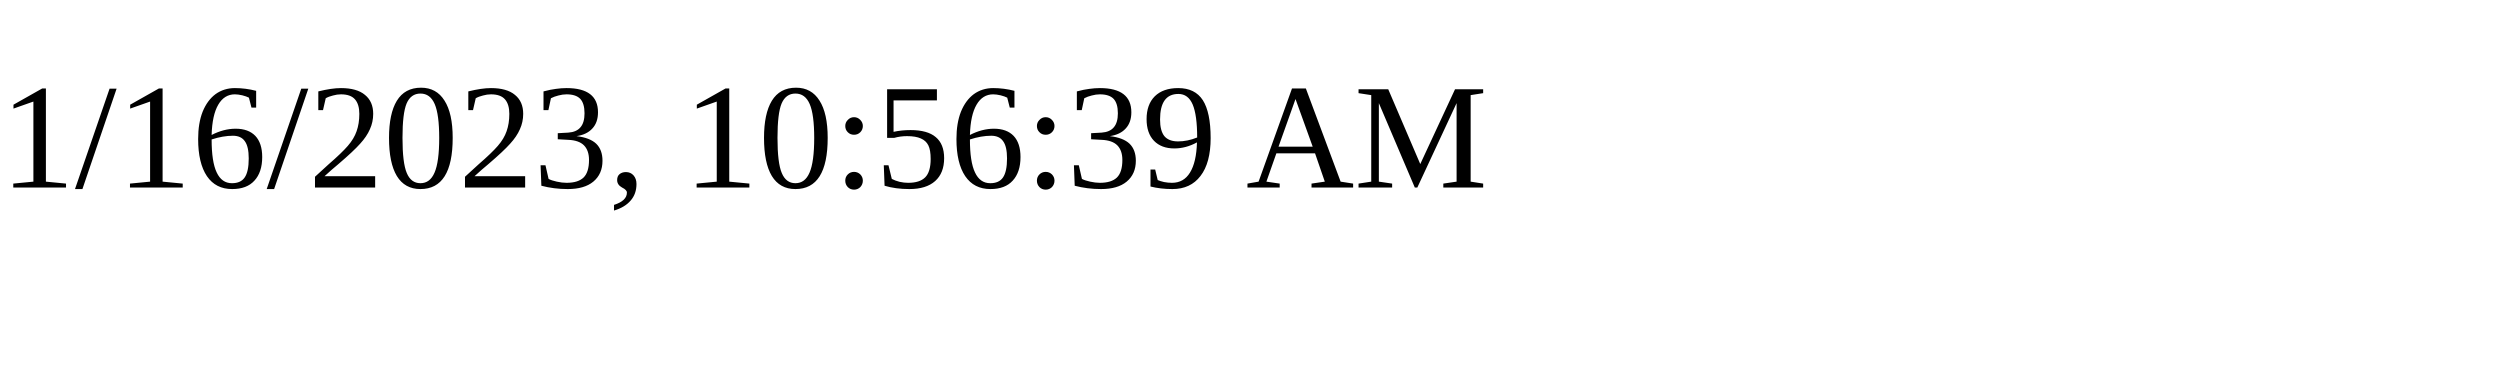
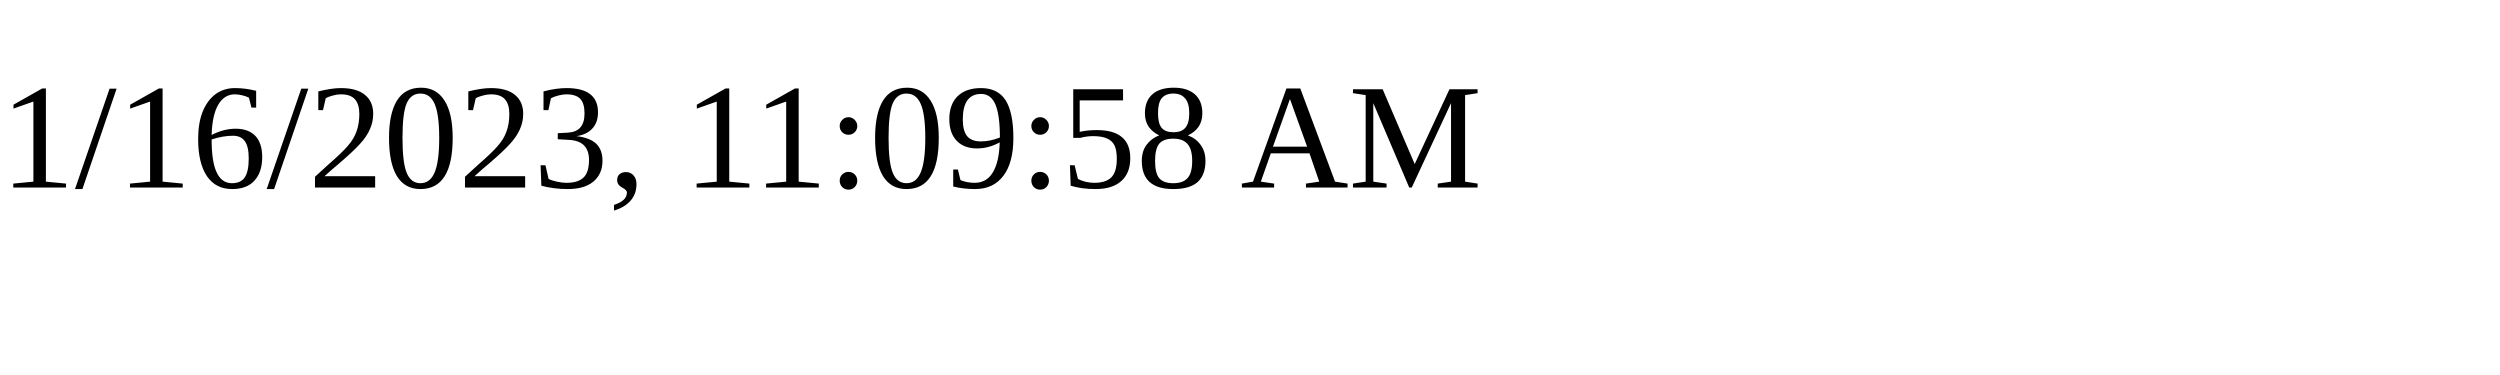
<svg xmlns="http://www.w3.org/2000/svg" height="30" width="200">
-   <text x="0" y="15">1/16/2023, 10:56:39 AM</text>
+   <text x="0" y="15">1/16/2023, 11:09:58 AM</text>
</svg>
